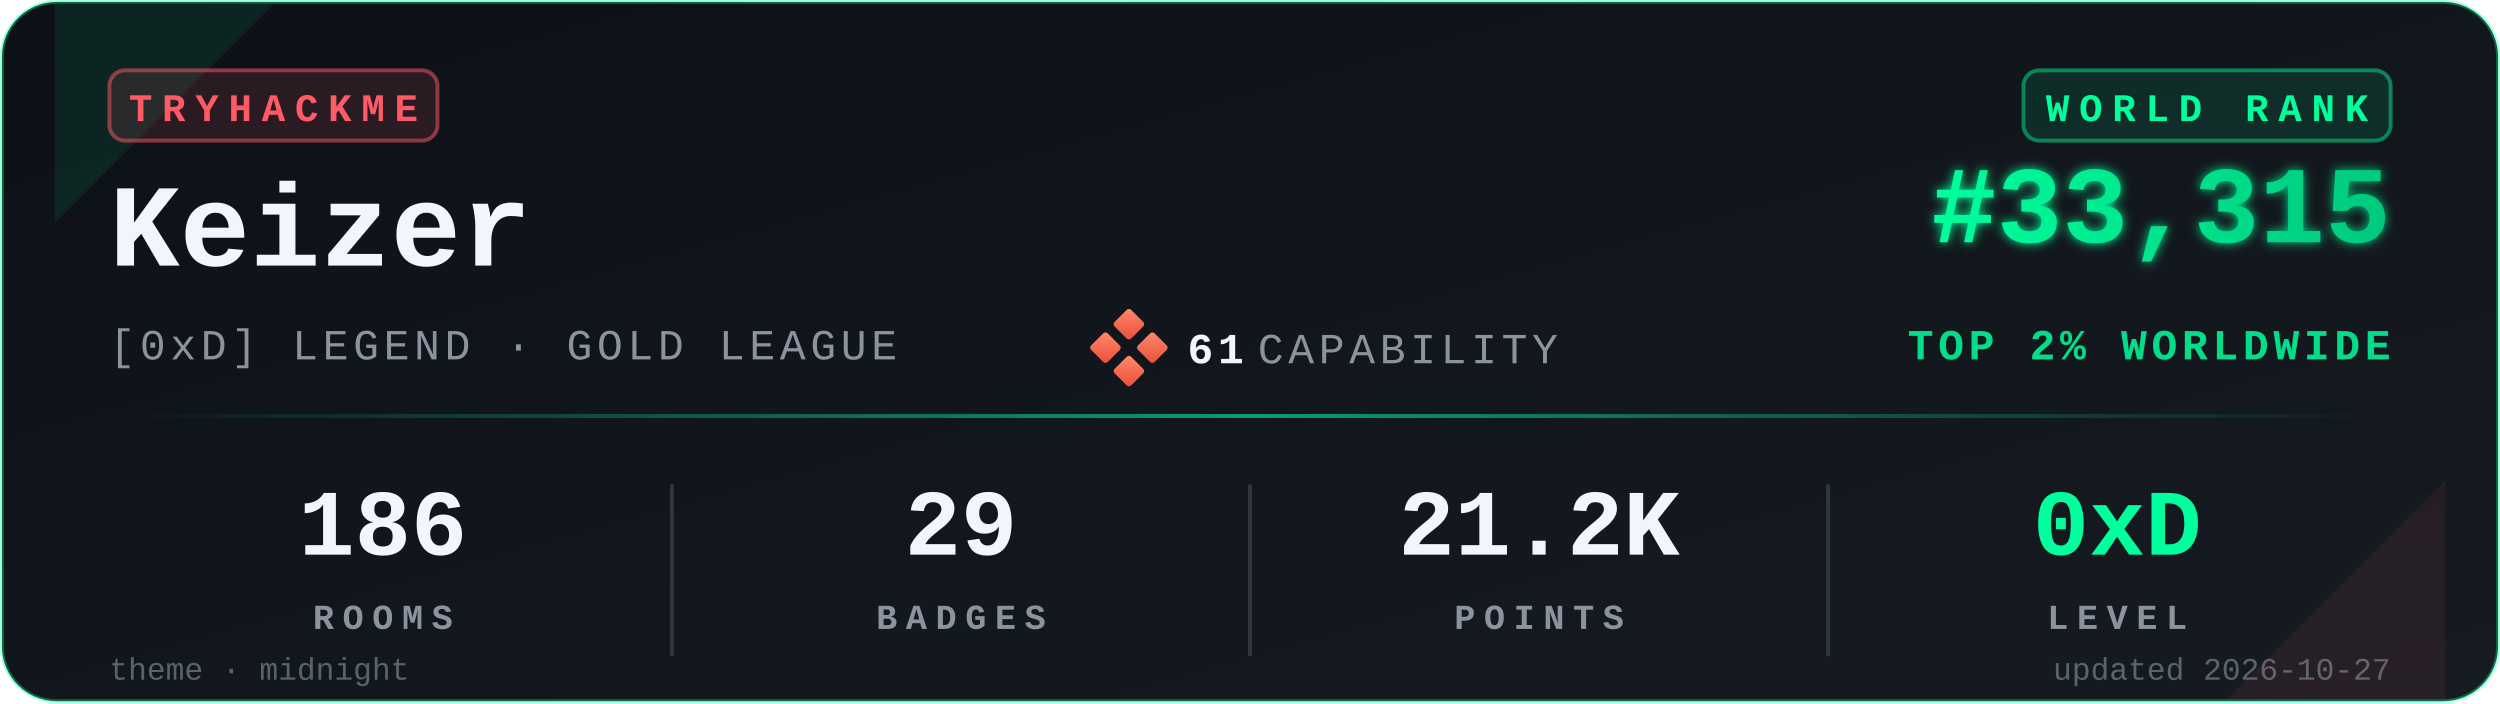
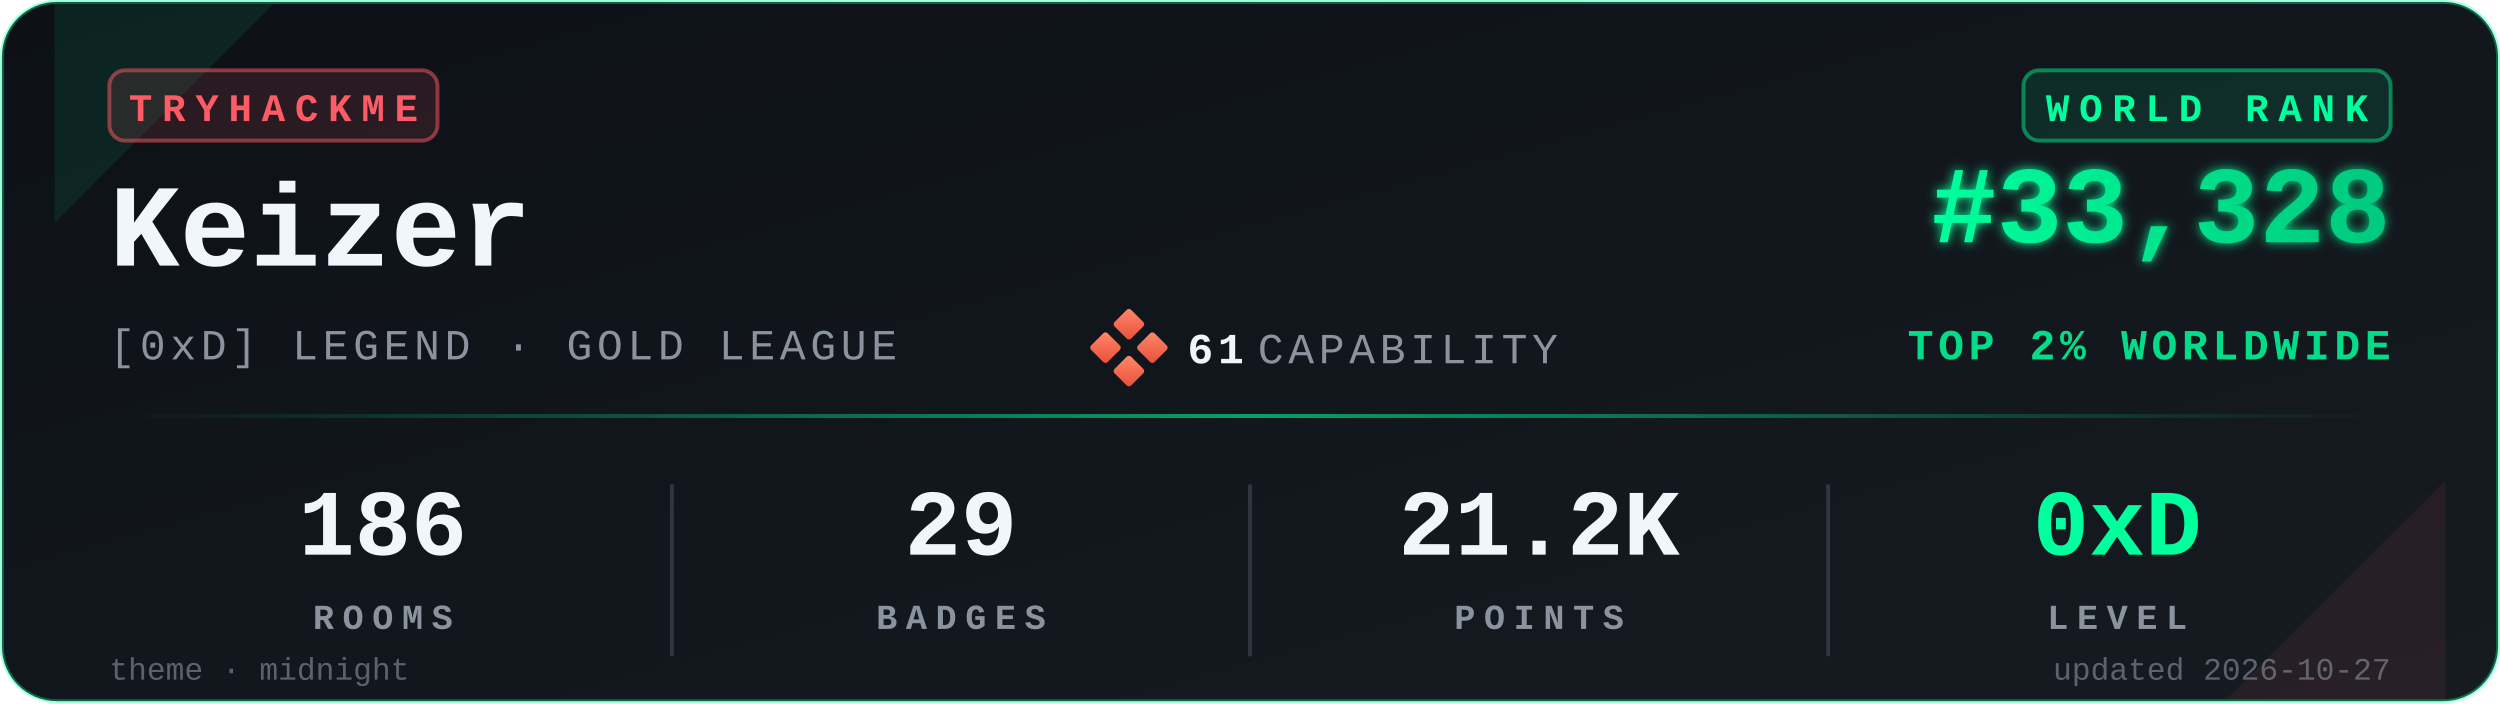
<svg xmlns="http://www.w3.org/2000/svg" viewBox="0 0 640 180" width="640" height="180" role="img" aria-label="TryHackMe stats for Keizer">
  <defs>
    <linearGradient id="bgGrad" x1="0" y1="0" x2="1" y2="1">
      <stop offset="0%" stop-color="#0d1117" />
      <stop offset="100%" stop-color="#161b22" />
    </linearGradient>
    <linearGradient id="rankGrad" x1="0" y1="0" x2="1" y2="0">
      <stop offset="0%" stop-color="#00FF9D" />
      <stop offset="100%" stop-color="#00C97D" />
    </linearGradient>
    <linearGradient id="accentGrad" x1="0" y1="0" x2="1" y2="0">
      <stop offset="0%" stop-color="#00FF9D" stop-opacity="0" />
      <stop offset="50%" stop-color="#00FF9D" stop-opacity="0.6" />
      <stop offset="100%" stop-color="#00FF9D" stop-opacity="0" />
    </linearGradient>
    <linearGradient id="capGrad" x1="0" y1="0" x2="1" y2="1">
      <stop offset="0%" stop-color="#ff8a6b" />
      <stop offset="100%" stop-color="#e94e3a" />
    </linearGradient>
    <filter id="glow" x="-20%" y="-20%" width="140%" height="140%">
      <feGaussianBlur stdDeviation="1.4" result="b" />
      <feMerge>
        <feMergeNode in="b" />
        <feMergeNode in="SourceGraphic" />
      </feMerge>
    </filter>
  </defs>
  <rect x="0.5" y="0.5" width="639" height="179" rx="14" ry="14" fill="url(#bgGrad)" stroke="#00FF9D" stroke-opacity="0.35" stroke-width="1" />
  <path d="M 14,1 L 70,1 L 14,57 Z" fill="#00FF9D" opacity="0.08" />
  <path d="M 626,179 L 570,179 L 626,123 Z" fill="#FF5B67" opacity="0.08" />
  <g transform="translate(28,18)">
    <rect x="0" y="0" width="84" height="18" rx="4" ry="4" fill="#FF5B67" fill-opacity="0.12" stroke="#FF5B67" stroke-opacity="0.5" />
    <text x="42" y="13" fill="#FF5B67" font-family="ui-monospace,'SF Mono','Menlo','Cascadia Code','Consolas','Liberation Mono',monospace" font-size="10" font-weight="700" letter-spacing="2.5" text-anchor="middle">TRYHACKME</text>
  </g>
  <text x="28" y="68" fill="#f0f6fc" font-family="ui-monospace,'SF Mono','Menlo','Cascadia Code','Consolas','Liberation Mono',monospace" font-size="30" font-weight="700">Keizer</text>
  <text x="28" y="92" fill="#8b949e" font-family="ui-monospace,'SF Mono','Menlo','Cascadia Code','Consolas','Liberation Mono',monospace" font-size="11" font-weight="500" letter-spacing="1.2">[0xD] LEGEND · GOLD LEAGUE</text>
  <g transform="translate(280,80)">
    <rect x="6" y="0" width="6" height="6" rx="0.8" fill="url(#capGrad)" transform="rotate(45 9 3)" />
    <rect x="0" y="6" width="6" height="6" rx="0.8" fill="url(#capGrad)" transform="rotate(45 3 9)" />
    <rect x="12" y="6" width="6" height="6" rx="0.8" fill="url(#capGrad)" transform="rotate(45 15 9)" />
    <rect x="6" y="12" width="6" height="6" rx="0.8" fill="url(#capGrad)" transform="rotate(45 9 15)" />
    <text x="24" y="13" fill="#f0f6fc" font-family="ui-monospace,'SF Mono','Menlo','Cascadia Code','Consolas','Liberation Mono',monospace" font-size="11" font-weight="700" letter-spacing="1.2">61</text>
    <text x="42" y="13" fill="#8b949e" font-family="ui-monospace,'SF Mono','Menlo','Cascadia Code','Consolas','Liberation Mono',monospace" font-size="11" font-weight="500" letter-spacing="1.2">CAPABILITY</text>
  </g>
  <g transform="translate(612,18)">
    <rect x="-94" y="0" width="94" height="18" rx="4" ry="4" fill="#00FF9D" fill-opacity="0.10" stroke="#00FF9D" stroke-opacity="0.45" />
    <text x="-47" y="13" fill="#00FF9D" font-family="ui-monospace,'SF Mono','Menlo','Cascadia Code','Consolas','Liberation Mono',monospace" font-size="10" font-weight="700" letter-spacing="2.5" text-anchor="middle">WORLD RANK</text>
  </g>
-   <text x="612" y="62" fill="url(#rankGrad)" font-family="ui-monospace,'SF Mono','Menlo','Cascadia Code','Consolas','Liberation Mono',monospace" font-size="28" font-weight="700" text-anchor="end" filter="url(#glow)">#33,315</text>
+   <text x="612" y="62" fill="url(#rankGrad)" font-family="ui-monospace,'SF Mono','Menlo','Cascadia Code','Consolas','Liberation Mono',monospace" font-size="28" font-weight="700" text-anchor="end" filter="url(#glow)">#33,328</text>
  <text x="612" y="92" fill="#00FF9D" fill-opacity="0.85" font-family="ui-monospace,'SF Mono','Menlo','Cascadia Code','Consolas','Liberation Mono',monospace" font-size="11" font-weight="600" letter-spacing="1.2" text-anchor="end">TOP 2% WORLDWIDE</text>
  <rect x="28" y="106" width="584" height="1" fill="url(#accentGrad)" />
  <g font-family="ui-monospace,'SF Mono','Menlo','Cascadia Code','Consolas','Liberation Mono',monospace" text-anchor="middle">
    <text x="98" y="142" fill="#f0f6fc" font-size="24" font-weight="700">186</text>
    <text x="98" y="161" fill="#8b949e" font-size="9" font-weight="600" letter-spacing="2.2">ROOMS</text>
    <text x="246" y="142" fill="#f0f6fc" font-size="24" font-weight="700">29</text>
    <text x="246" y="161" fill="#8b949e" font-size="9" font-weight="600" letter-spacing="2.2">BADGES</text>
    <text x="394" y="142" fill="#f0f6fc" font-size="24" font-weight="700">21.2K</text>
    <text x="394" y="161" fill="#8b949e" font-size="9" font-weight="600" letter-spacing="2.2">POINTS</text>
    <text x="542" y="142" fill="#00FF9D" font-size="24" font-weight="700">0xD</text>
    <text x="542" y="161" fill="#8b949e" font-size="9" font-weight="600" letter-spacing="2.2">LEVEL</text>
  </g>
  <line x1="172" y1="124" x2="172" y2="168" stroke="#30363d" stroke-width="1" />
  <line x1="320" y1="124" x2="320" y2="168" stroke="#30363d" stroke-width="1" />
  <line x1="468" y1="124" x2="468" y2="168" stroke="#30363d" stroke-width="1" />
  <text x="28" y="174" fill="#8b949e" fill-opacity="0.6" font-family="ui-monospace,'SF Mono','Menlo','Cascadia Code','Consolas','Liberation Mono',monospace" font-size="8" font-weight="500">theme · midnight</text>
  <text x="612" y="174" fill="#8b949e" fill-opacity="0.6" font-family="ui-monospace,'SF Mono','Menlo','Cascadia Code','Consolas','Liberation Mono',monospace" font-size="8" font-weight="500" text-anchor="end">updated 2026-10-27</text>
</svg>
